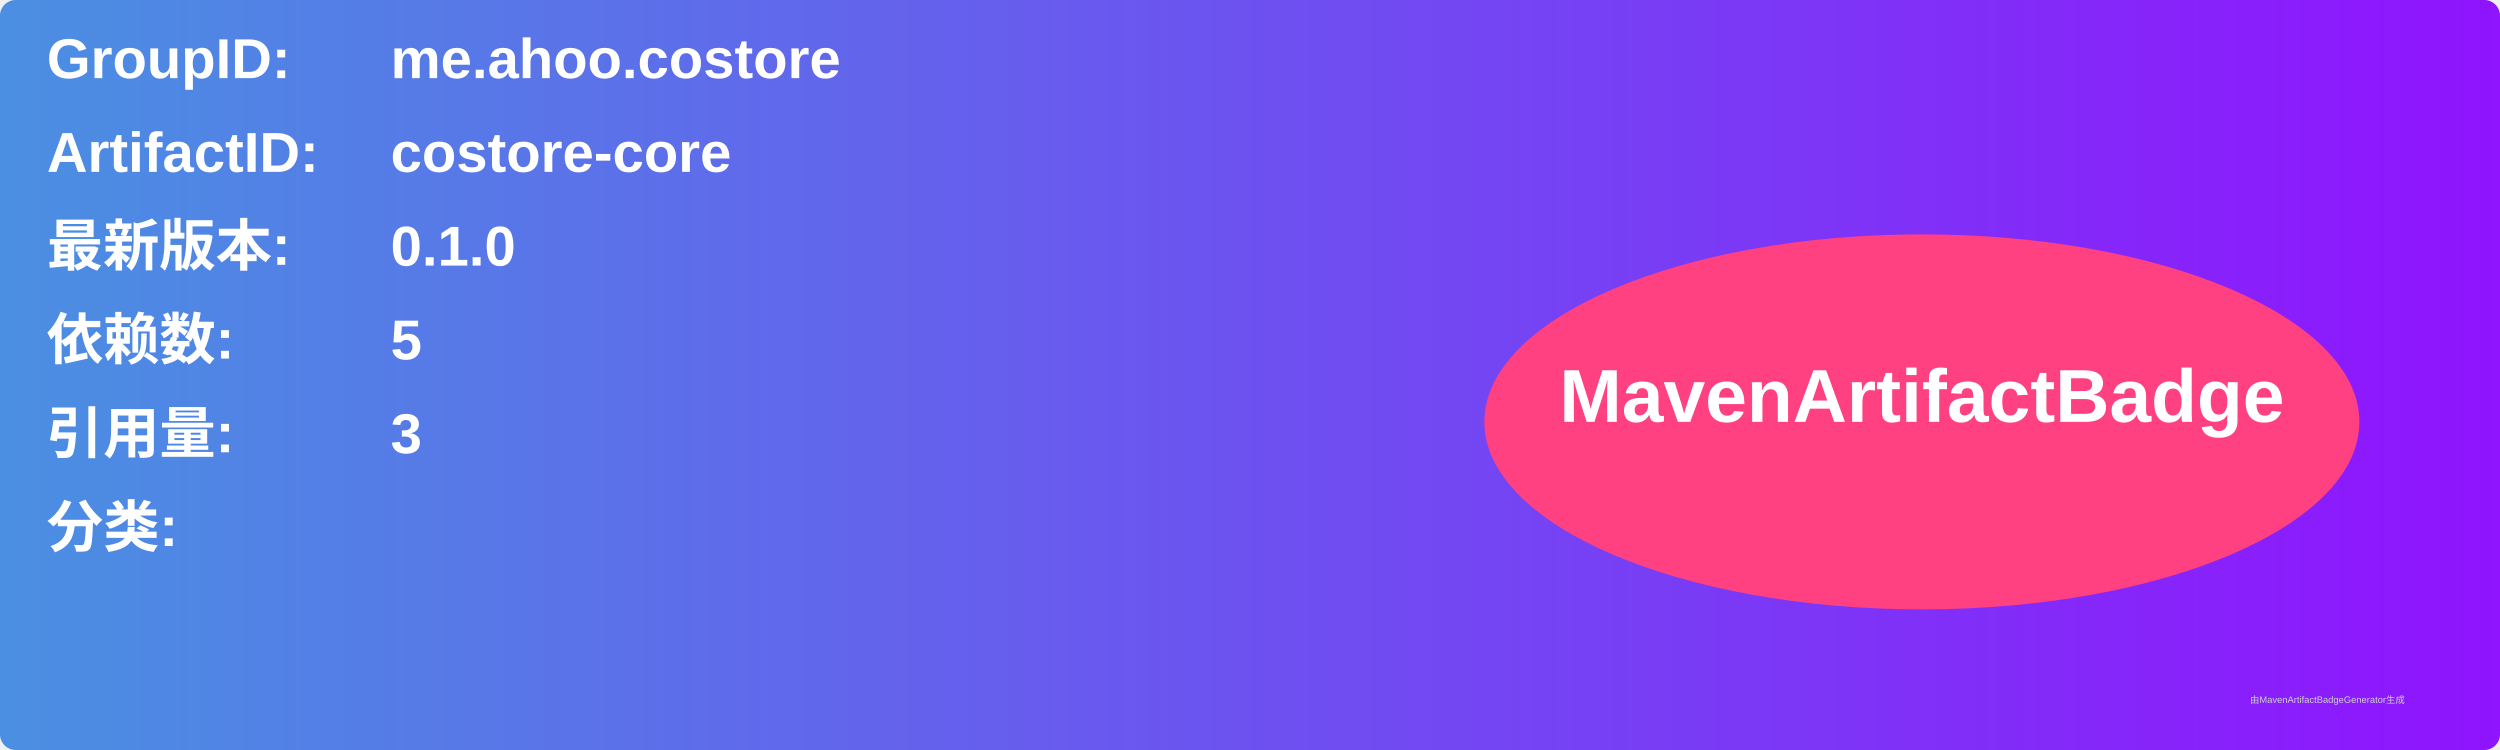
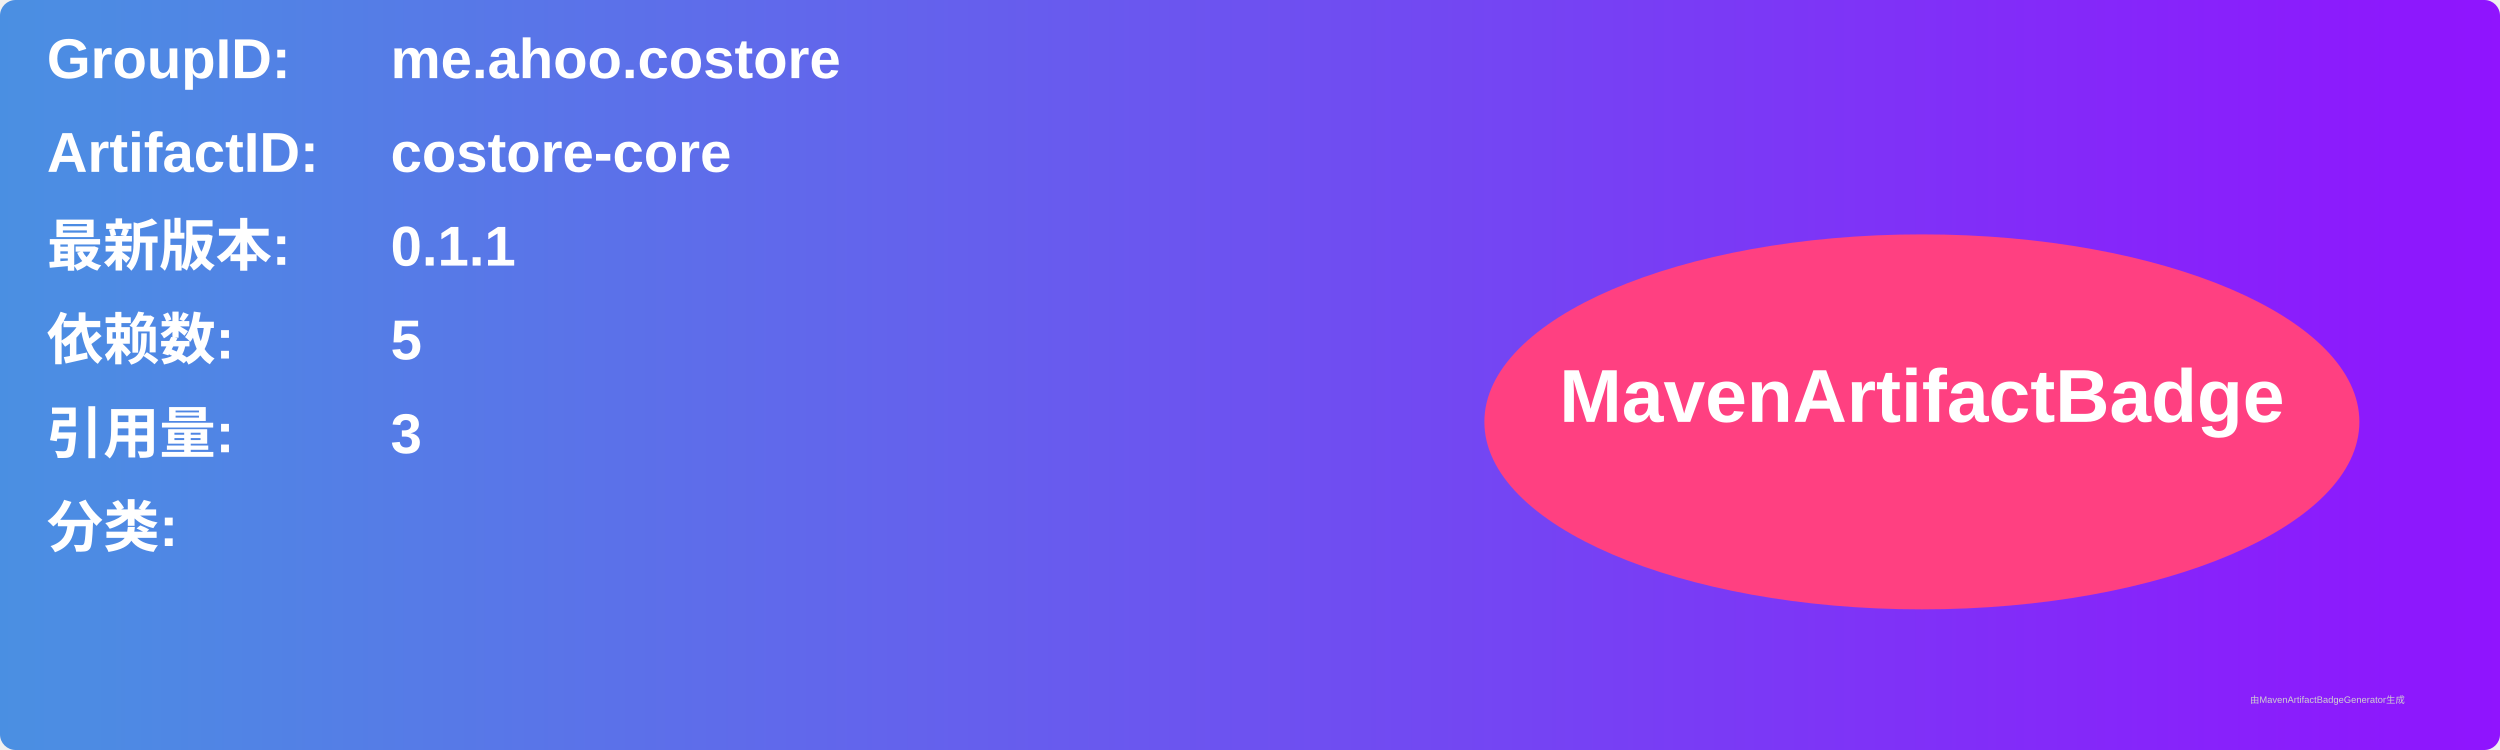
<svg xmlns="http://www.w3.org/2000/svg" width="800" height="240" viewBox="0 0 800 240">
  <linearGradient id="grad" x1="0%" y1="0%" x2="100%" y2="0%">
    <stop offset="0%" stop-color="#4a90e2" />
    <stop offset="100%" stop-color="#9013fe" />
  </linearGradient>
  <rect width="100%" height="100%" rx="5" ry="5" fill="url(#grad)" />
  <g transform="translate(15, 15)">
    <text x="0" y="10" font-family="Arial" font-size="18" fill="white" font-weight="bold" width="260">GroupID:</text>
    <text x="110" y="10" font-family="Arial" font-size="18" fill="white" font-weight="bold" width="460">me.ahoo.costore</text>
    <text x="0" y="40" font-family="Arial" font-size="18" fill="white" font-weight="bold" width="260">ArtifactID:</text>
    <text x="110" y="40" font-family="Arial" font-size="18" fill="white" font-weight="bold" width="460">costore-core</text>
    <text x="0" y="70" font-family="Arial" font-size="18" fill="white" font-weight="bold">最新版本:</text>
    <text x="110" y="70" font-family="Arial" font-size="18" fill="white" font-weight="bold">
-       <tspan font-weight="bold">0.1.0</tspan>
+       <tspan font-weight="bold">0.1.1</tspan>
    </text>
    <text x="0" y="100" font-family="Arial" font-size="18" fill="white" font-weight="bold">依赖数: </text>
    <text x="110" y="100" font-family="Arial" font-size="18" fill="white">
      <tspan font-weight="bold">5</tspan>
    </text>
    <text x="0" y="130" font-family="Arial" font-size="18" fill="white" font-weight="bold">引用量: </text>
    <text x="110" y="130" font-family="Arial" font-size="18" fill="white">
      <tspan font-weight="bold">3</tspan>
    </text>
    <text x="0" y="160" font-family="Arial" font-size="18" fill="white" font-weight="bold">分类:</text>
    <text x="10" y="190" font-family="Arial" font-size="10" fill="white">
      <tspan font-weight="bold" />
    </text>
    <ellipse cx="600" cy="120" rx="140" ry="60" fill="#ff4081" />
    <text x="600" y="120" text-anchor="middle" font-family="Arial" font-size="24" fill="white" font-weight="bold">MavenArtifactBadge</text>
  </g>
  <text x="720" y="225" font-family="Arial" font-size="3" fill="#d0d0d0">由MavenArtifactBadgeGenerator生成</text>
</svg>
